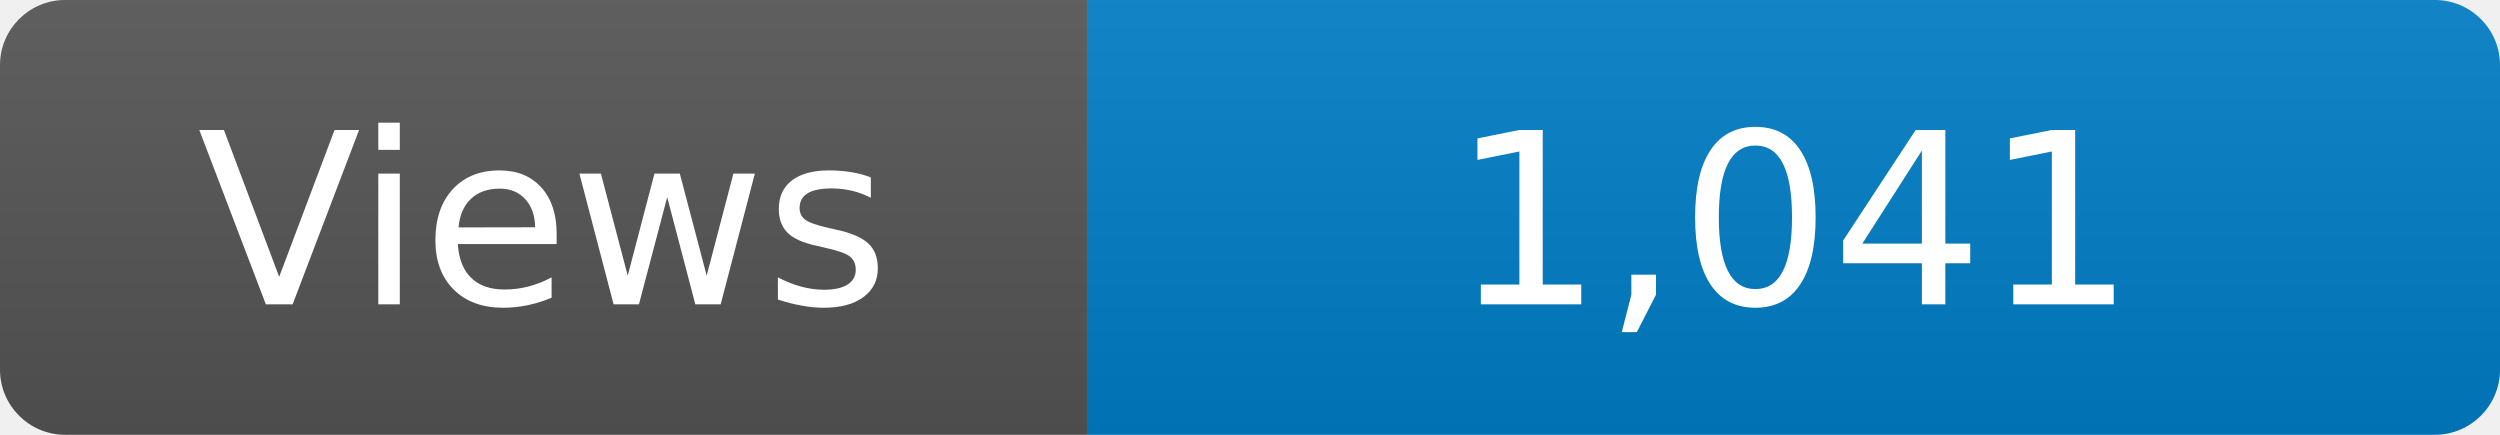
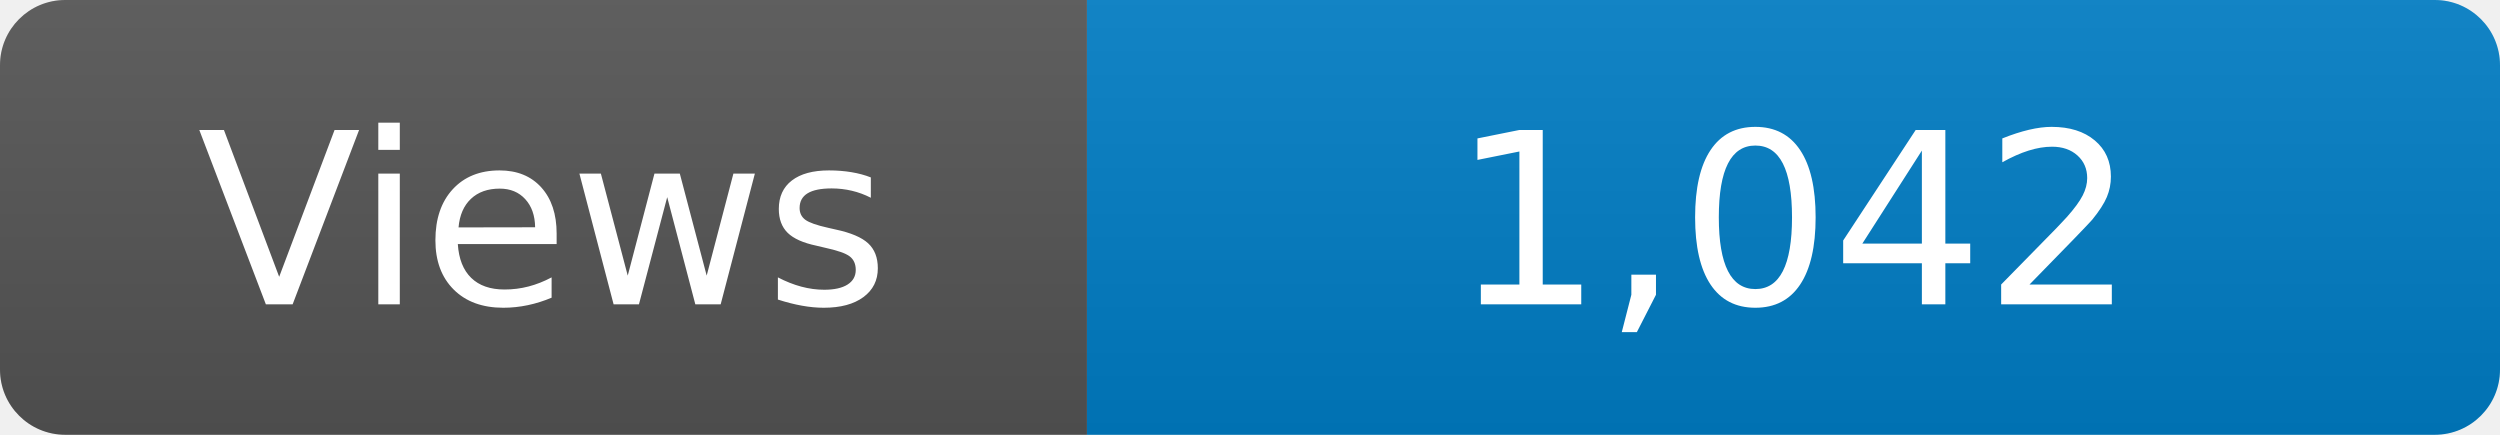
<svg xmlns="http://www.w3.org/2000/svg" width="115" height="20" role="img" aria-label="Maintained?: yes">
  <linearGradient id="s" x2="0" y2="100%">
    <stop offset="0" stop-color="#bbb" stop-opacity=".1" />
    <stop offset="1" stop-opacity=".1" />
  </linearGradient>
  <clipPath id="r">
    <rect width="115" height="20" rx="3" fill="#fff" />
  </clipPath>
  <g clip-path="url(#r)">
    <rect width="50" height="20" fill="#555" />
    <rect x="50" width="160" height="20" fill="#007ec6" />
    <rect width="115" height="20" fill="url(#s)" />
  </g>
  <g fill="#fff" text-anchor="middle" font-family="Verdana,Geneva,DejaVu Sans,sans-serif" font-size="110">
    <text x="250" y="140" transform="scale(.1)" fill="#fff">Views</text>
-     <text x="825" y="140" transform="scale(.1)" fill="#fff">1,041</text>
+     <text x="825" y="140" transform="scale(.1)" fill="#fff">1,042</text>
  </g>
</svg>
